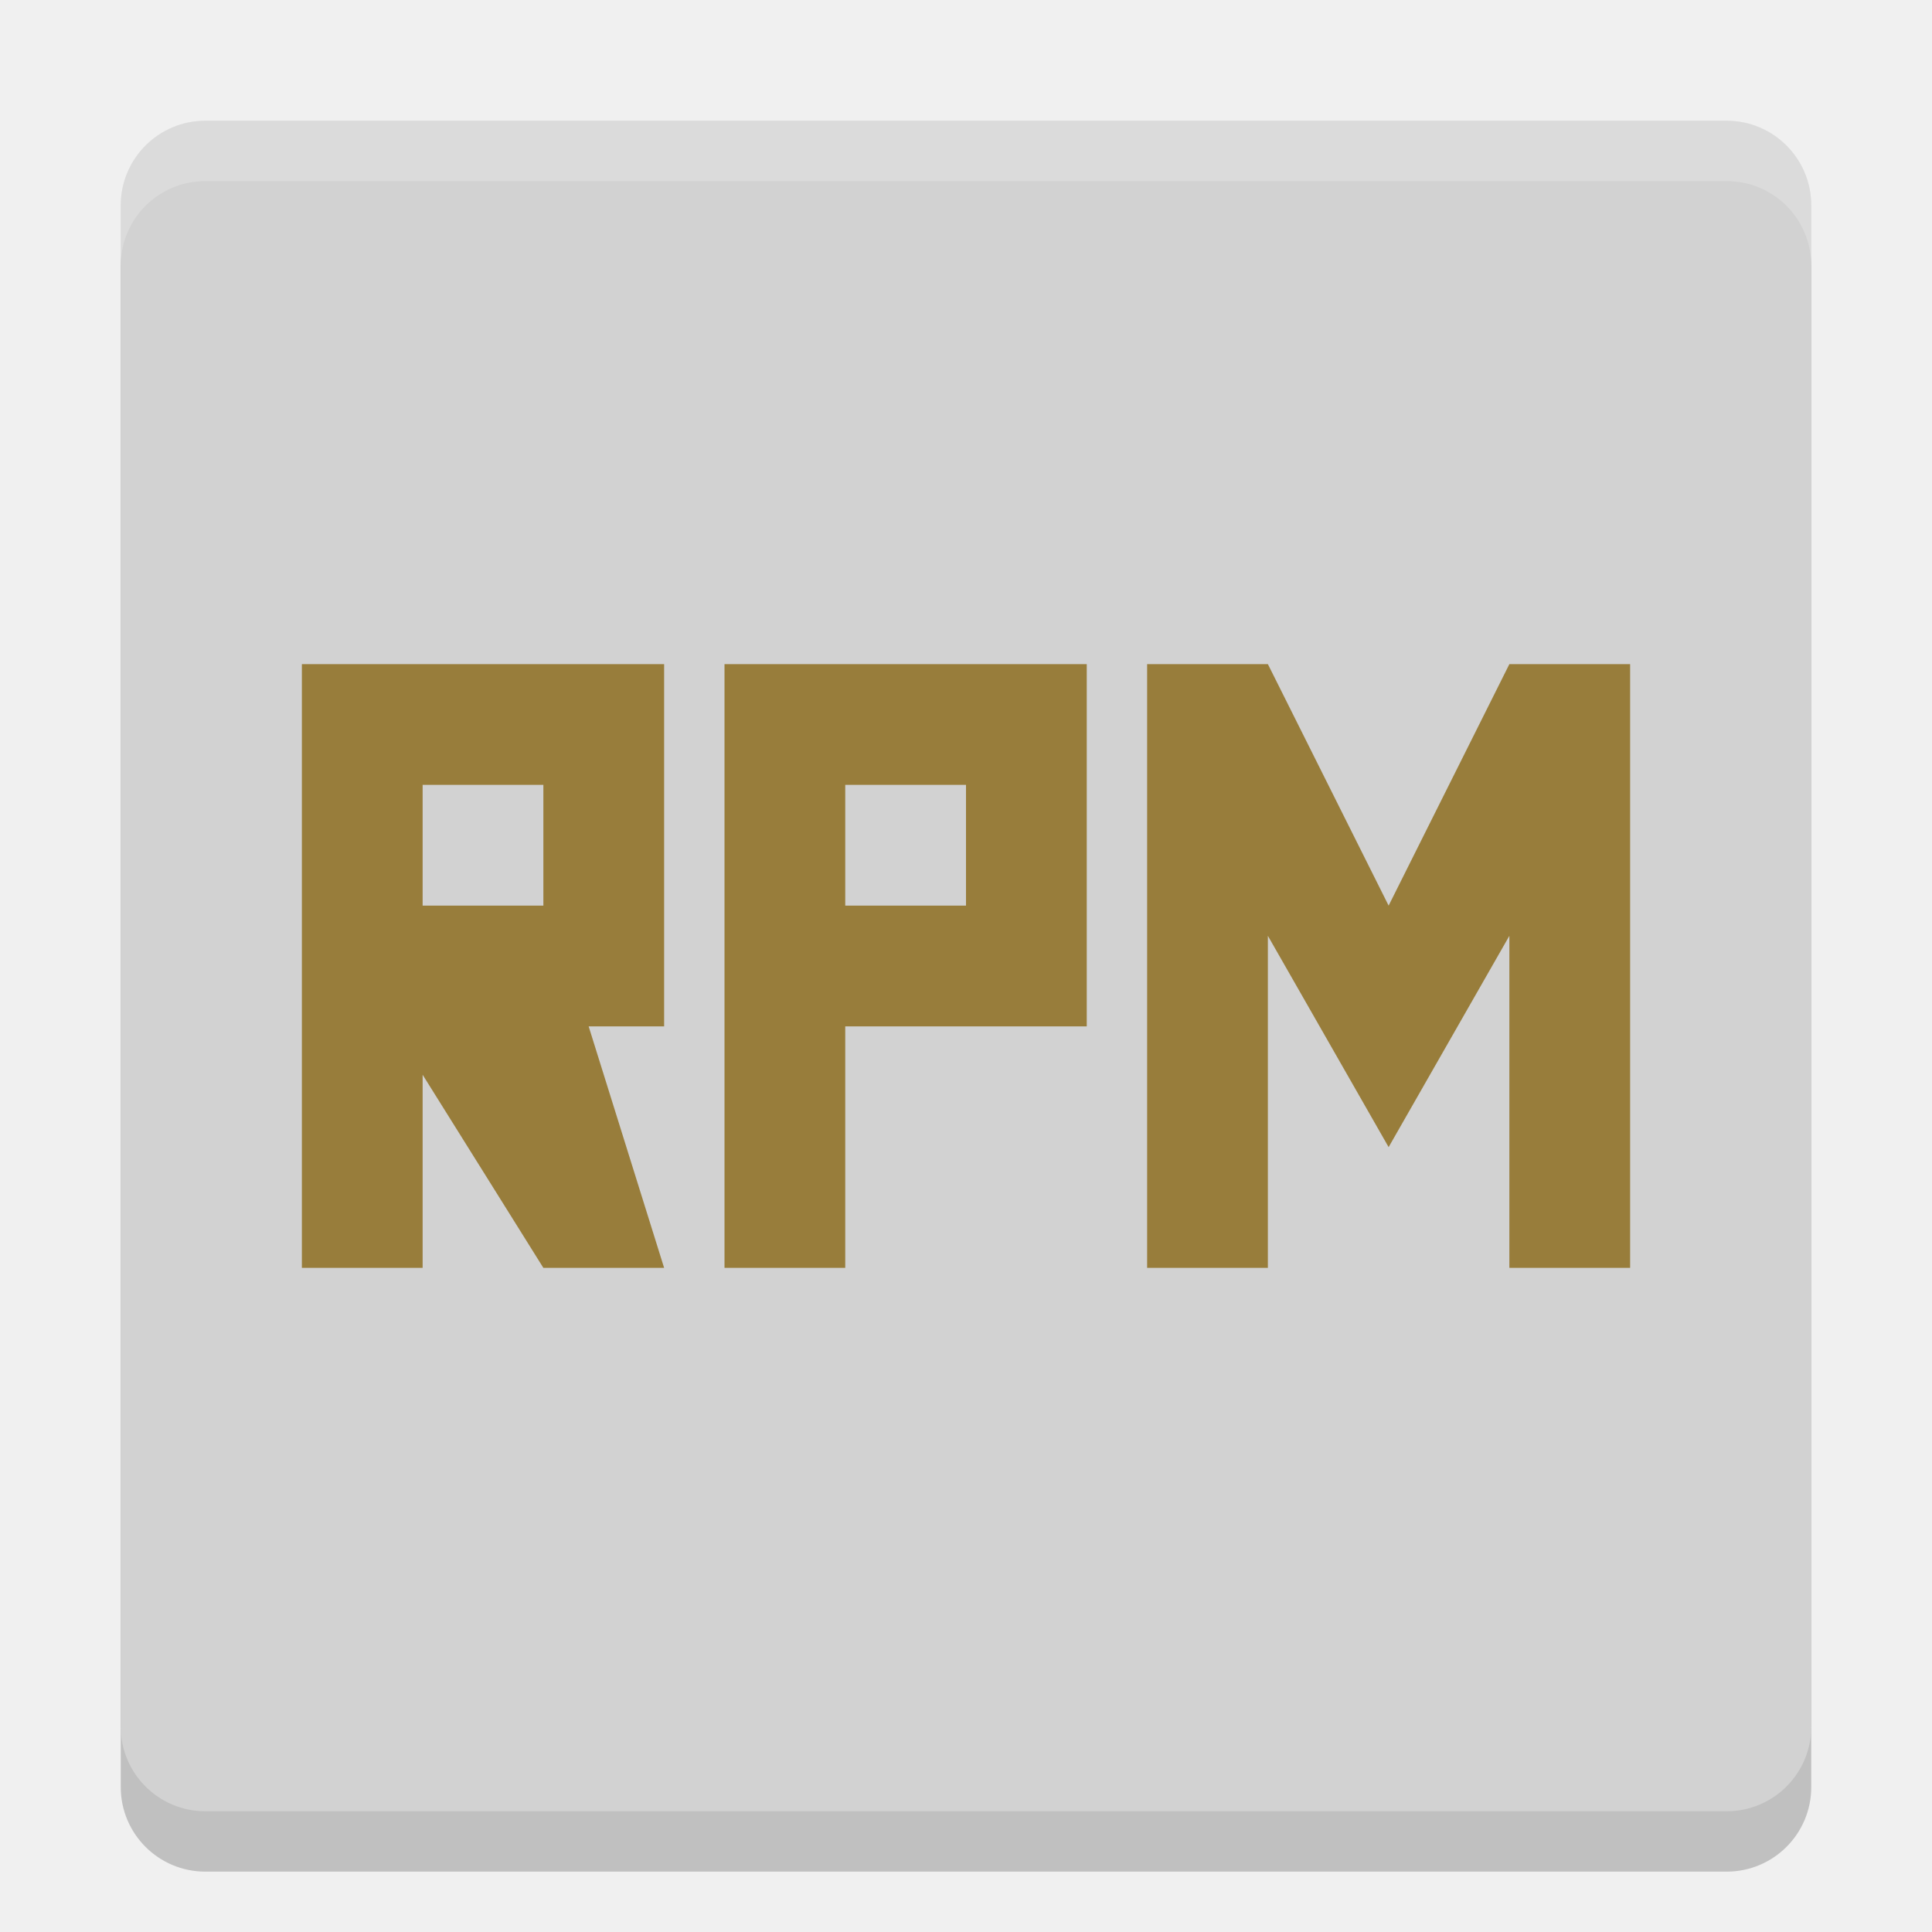
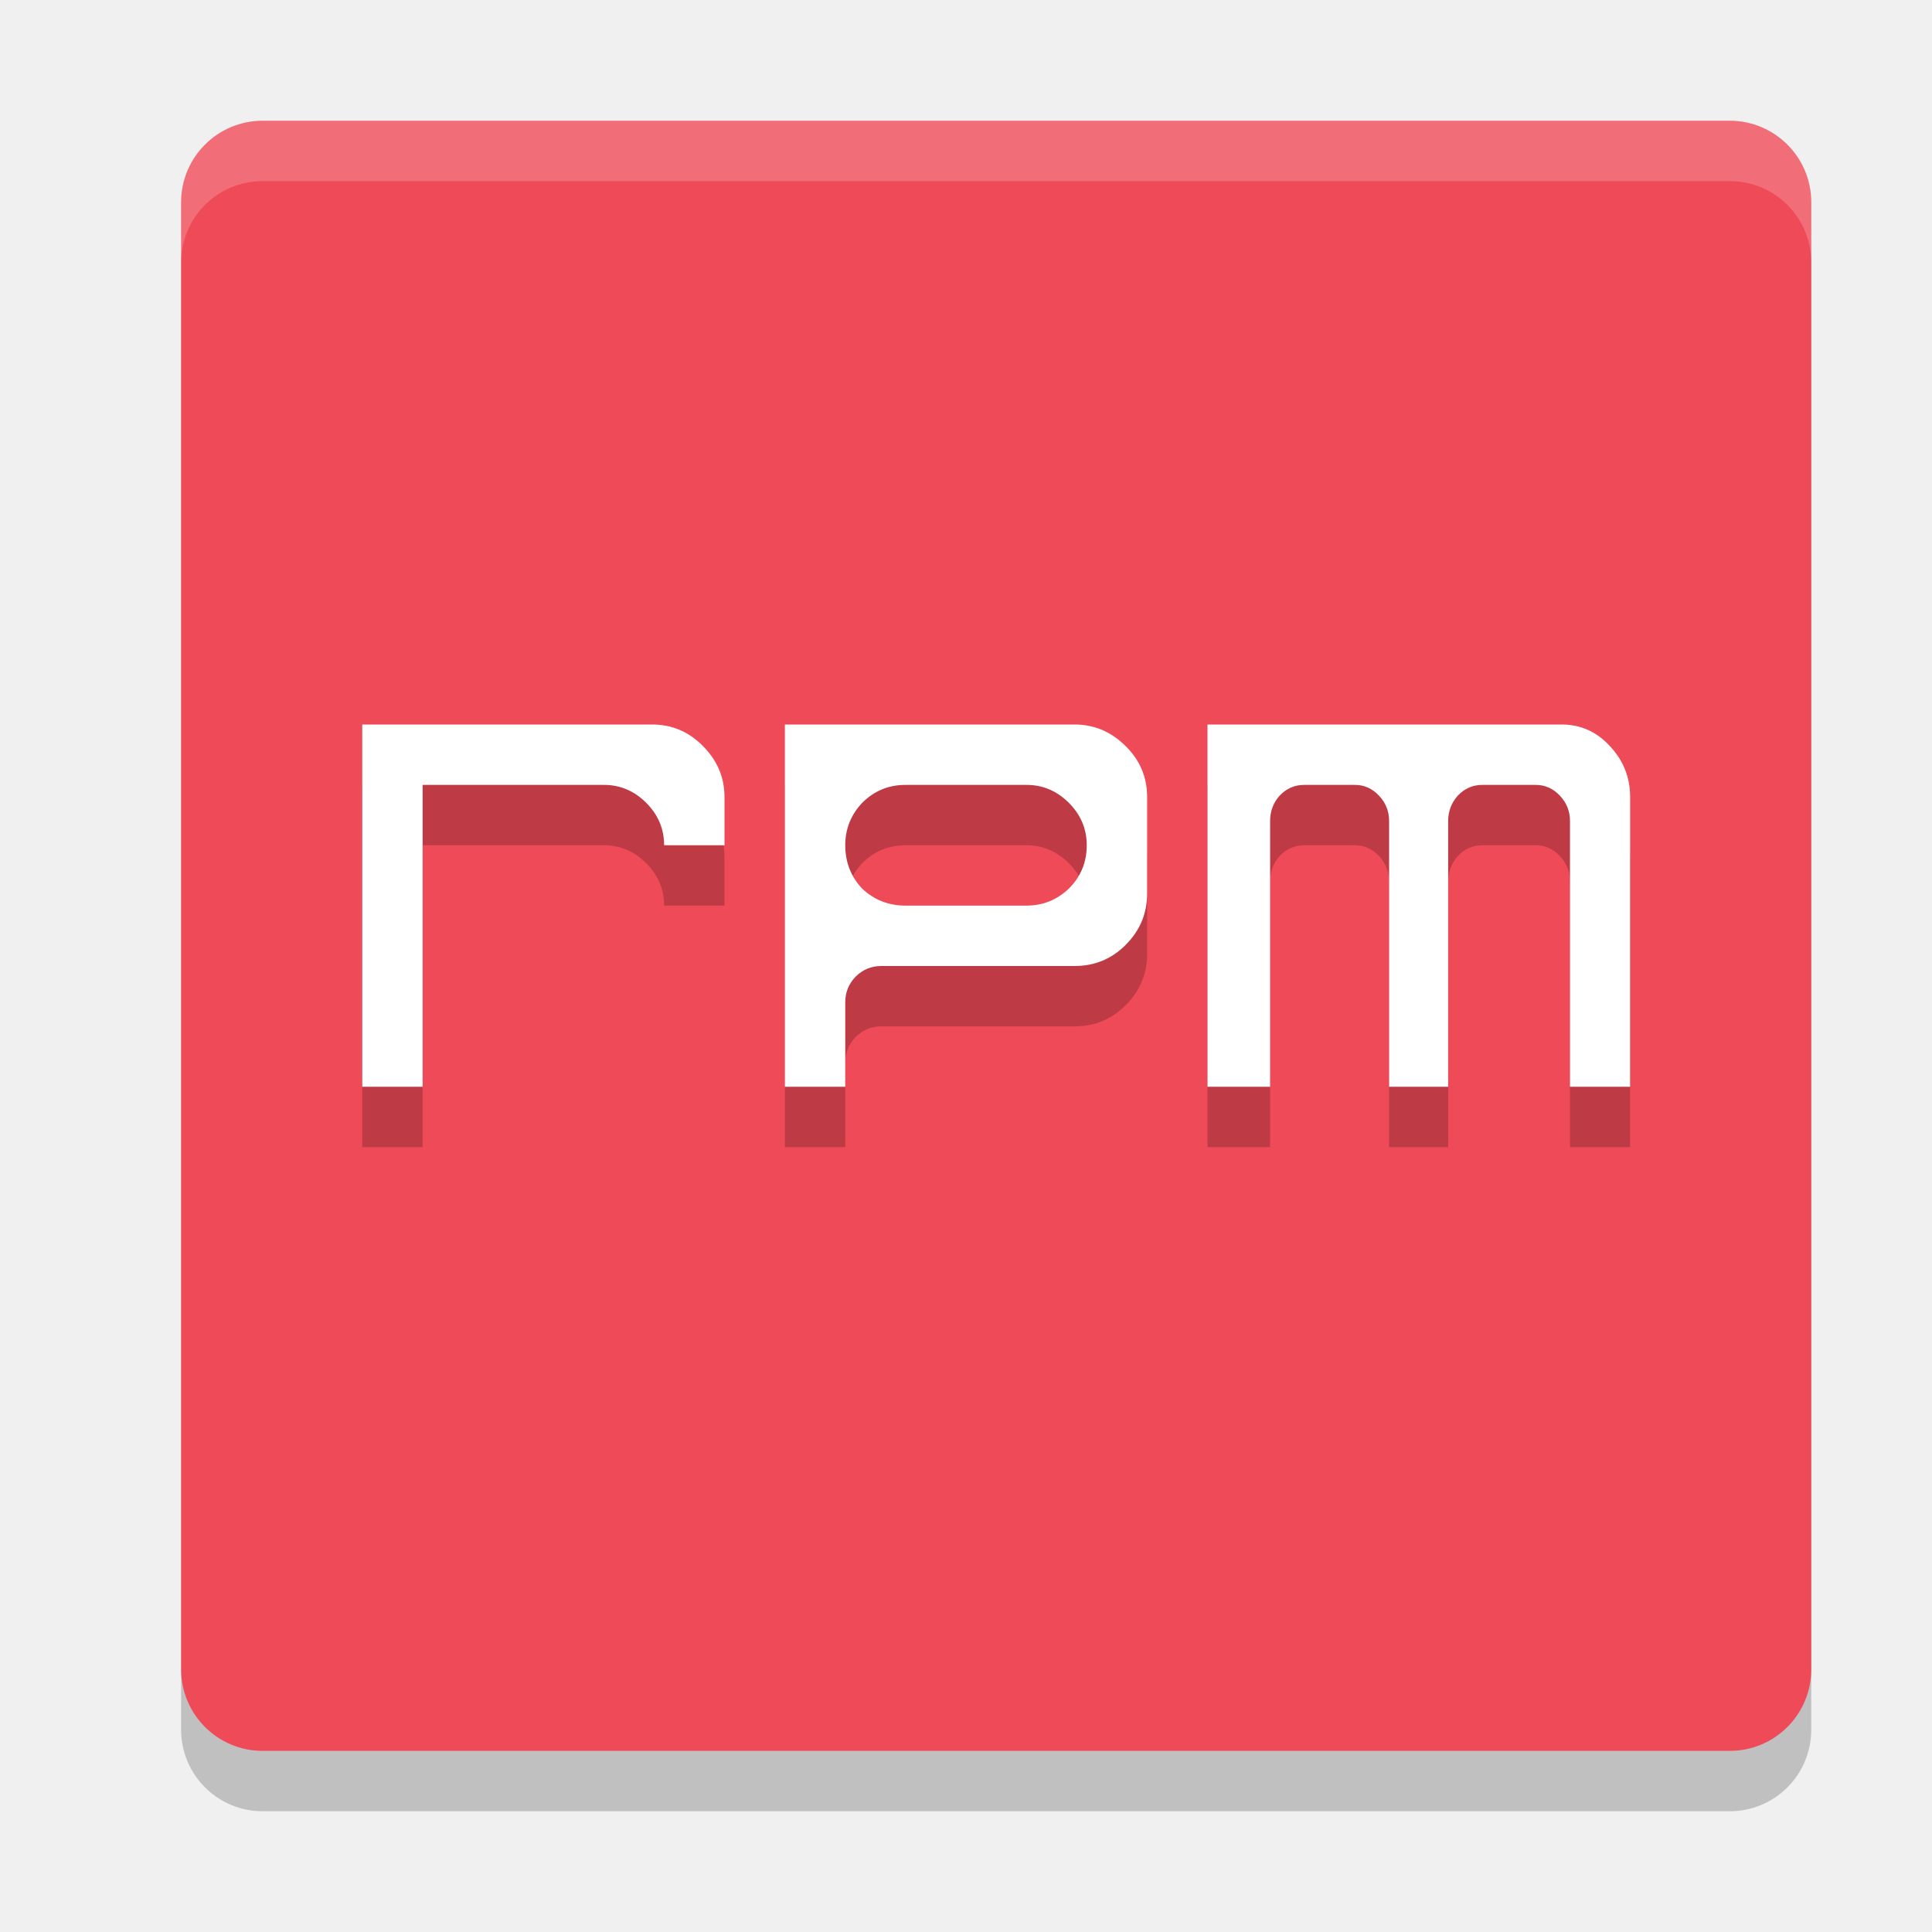
<svg xmlns="http://www.w3.org/2000/svg" width="32" height="32" version="1">
-   <rect style="opacity:0.2" width="28" height="28" x="-31" y="-30" rx="1.4" ry="1.4" transform="matrix(0,-1,-1,0,0,0)" />
-   <rect style="fill:#d2d2d2" width="28" height="28" x="-30" y="-30" rx="1.4" ry="1.4" transform="matrix(0,-1,-1,0,0,0)" />
-   <path style="fill:#987d3b" d="M 5 11 L 5 21 L 7 21 L 7 17.801 L 9 21 L 11 21 L 9.75 17 L 11 17 L 11 11 L 5 11 z M 12 11 L 12 21 L 14 21 L 14 17 L 18 17 L 18 11 L 13.4 11 L 12 11 z M 19 11 L 19 21 L 21 21 L 21 15.5 L 23 19 L 25 15.5 L 25 21 L 27 21 L 27 11 L 25 11 L 23 15 L 21 11 L 19 11 z M 7 13 L 9 13 L 9 15 L 7 15 L 7 13 z M 14 13 L 16 13 L 16 15 L 14 15 L 14 13 z" />
-   <path style="fill:#ffffff;opacity:0.2" d="M 3.4 2 C 2.625 2 2 2.625 2 3.4 L 2 4.4 C 2 3.625 2.625 3 3.4 3 L 28.6 3 C 29.375 3 30 3.625 30 4.4 L 30 3.4 C 30 2.625 29.375 2 28.6 2 L 3.4 2 z" />
+   <rect style="opacity:0.2" width="27" height="27" x="-30" y="-30" rx="1.35" ry="1.35" transform="matrix(0,-1,-1,0,0,0)" />
+   <rect style="fill:#ee4a58" width="27" height="27" x="-29" y="-30" rx="1.35" ry="1.35" transform="matrix(0,-1,-1,0,0,0)" />
+   <path style="opacity:0.2" d="m 6,13 v 6 h 1 v -2 -1 -1 -1 h 3 c 0.271,0 0.505,0.099 0.703,0.297 C 10.901,14.495 11,14.729 11,15 h 1 v -0.799 c 0,-0.325 -0.12,-0.606 -0.357,-0.844 C 11.411,13.12 11.13,13 10.799,13 Z m 7,0 v 6 h 1 v -1.4 c 0,-0.163 0.057,-0.303 0.17,-0.422 C 14.289,17.059 14.431,17 14.6,17 h 3.199 c 0.331,0 0.612,-0.116 0.844,-0.348 C 18.88,16.415 19,16.132 19,15.801 v -1.6 c 0,-0.331 -0.12,-0.613 -0.357,-0.844 C 18.405,13.12 18.124,13 17.799,13 Z m 7,0 v 6 h 1.037 v -4.4 c 0,-0.163 0.052,-0.303 0.158,-0.422 C 21.308,14.059 21.444,14 21.604,14 h 0.838 c 0.154,0 0.286,0.059 0.398,0.178 0.112,0.119 0.168,0.259 0.168,0.422 V 19 h 0.979 v -4.4 c 0,-0.163 0.054,-0.303 0.16,-0.422 C 24.259,14.059 24.395,14 24.555,14 h 0.881 c 0.154,0 0.288,0.059 0.4,0.178 0.112,0.119 0.168,0.259 0.168,0.422 V 19 H 27 v -4.801 c 0,-0.325 -0.113,-0.606 -0.338,-0.844 C 26.443,13.118 26.179,13 25.865,13 Z m -5,1 h 2 c 0.271,0 0.505,0.099 0.703,0.297 C 17.901,14.495 18,14.729 18,15 18,15.281 17.901,15.521 17.703,15.719 17.505,15.906 17.271,16 17,16 H 15 C 14.719,16 14.479,15.906 14.281,15.719 14.094,15.521 14,15.281 14,15 14,14.729 14.094,14.495 14.281,14.297 14.479,14.099 14.719,14 15,14 Z" />
+   <path style="fill:#ffffff" d="M 6 12 L 6 18 L 7 18 L 7 16 L 7 15 L 7 14 L 7 13 L 10 13 C 10.271 13 10.505 13.099 10.703 13.297 C 10.901 13.495 11 13.729 11 14 L 12 14 L 12 13.201 C 12 12.876 11.88 12.595 11.643 12.357 C 11.411 12.12 11.13 12 10.799 12 L 6 12 z M 13 12 L 13 18 L 14 18 L 14 16.6 C 14 16.437 14.057 16.296 14.17 16.178 C 14.289 16.059 14.431 16 14.6 16 L 17.799 16 C 18.13 16 18.411 15.884 18.643 15.652 C 18.88 15.415 19 15.132 19 14.801 L 19 13.201 C 19 12.87 18.88 12.589 18.643 12.357 C 18.405 12.12 18.124 12 17.799 12 L 13 12 z M 20 12 L 20 18 L 21.037 18 L 21.037 13.6 C 21.037 13.437 21.089 13.296 21.195 13.178 C 21.308 13.059 21.444 13 21.604 13 L 22.441 13 C 22.595 13 22.728 13.059 22.84 13.178 C 22.952 13.296 23.008 13.437 23.008 13.6 L 23.008 18 L 23.986 18 L 23.986 13.6 C 23.986 13.437 24.04 13.296 24.146 13.178 C 24.259 13.059 24.395 13 24.555 13 L 25.436 13 C 25.589 13 25.724 13.059 25.836 13.178 C 25.948 13.296 26.004 13.437 26.004 13.6 L 26.004 18 L 27 18 L 27 13.199 C 27 12.874 26.887 12.593 26.662 12.355 C 26.443 12.118 26.179 12 25.865 12 L 20 12 z M 15 13 L 17 13 C 17.271 13 17.505 13.099 17.703 13.297 C 17.901 13.495 18 13.729 18 14 C 18 14.281 17.901 14.521 17.703 14.719 C 17.505 14.906 17.271 15 17 15 L 15 15 C 14.719 15 14.479 14.906 14.281 14.719 C 14.094 14.521 14 14.281 14 14 C 14 13.729 14.094 13.495 14.281 13.297 C 14.479 13.099 14.719 13 15 13 z" />
+   <path style="fill:#ffffff;opacity:0.2" d="M 4.35 2 C 3.602 2 3 2.602 3 3.35 L 3 4.35 C 3 3.602 3.602 3 4.35 3 L 28.65 3 C 29.398 3 30 3.602 30 4.35 L 30 3.35 C 30 2.602 29.398 2 28.65 2 L 4.35 2 z" />
</svg>
